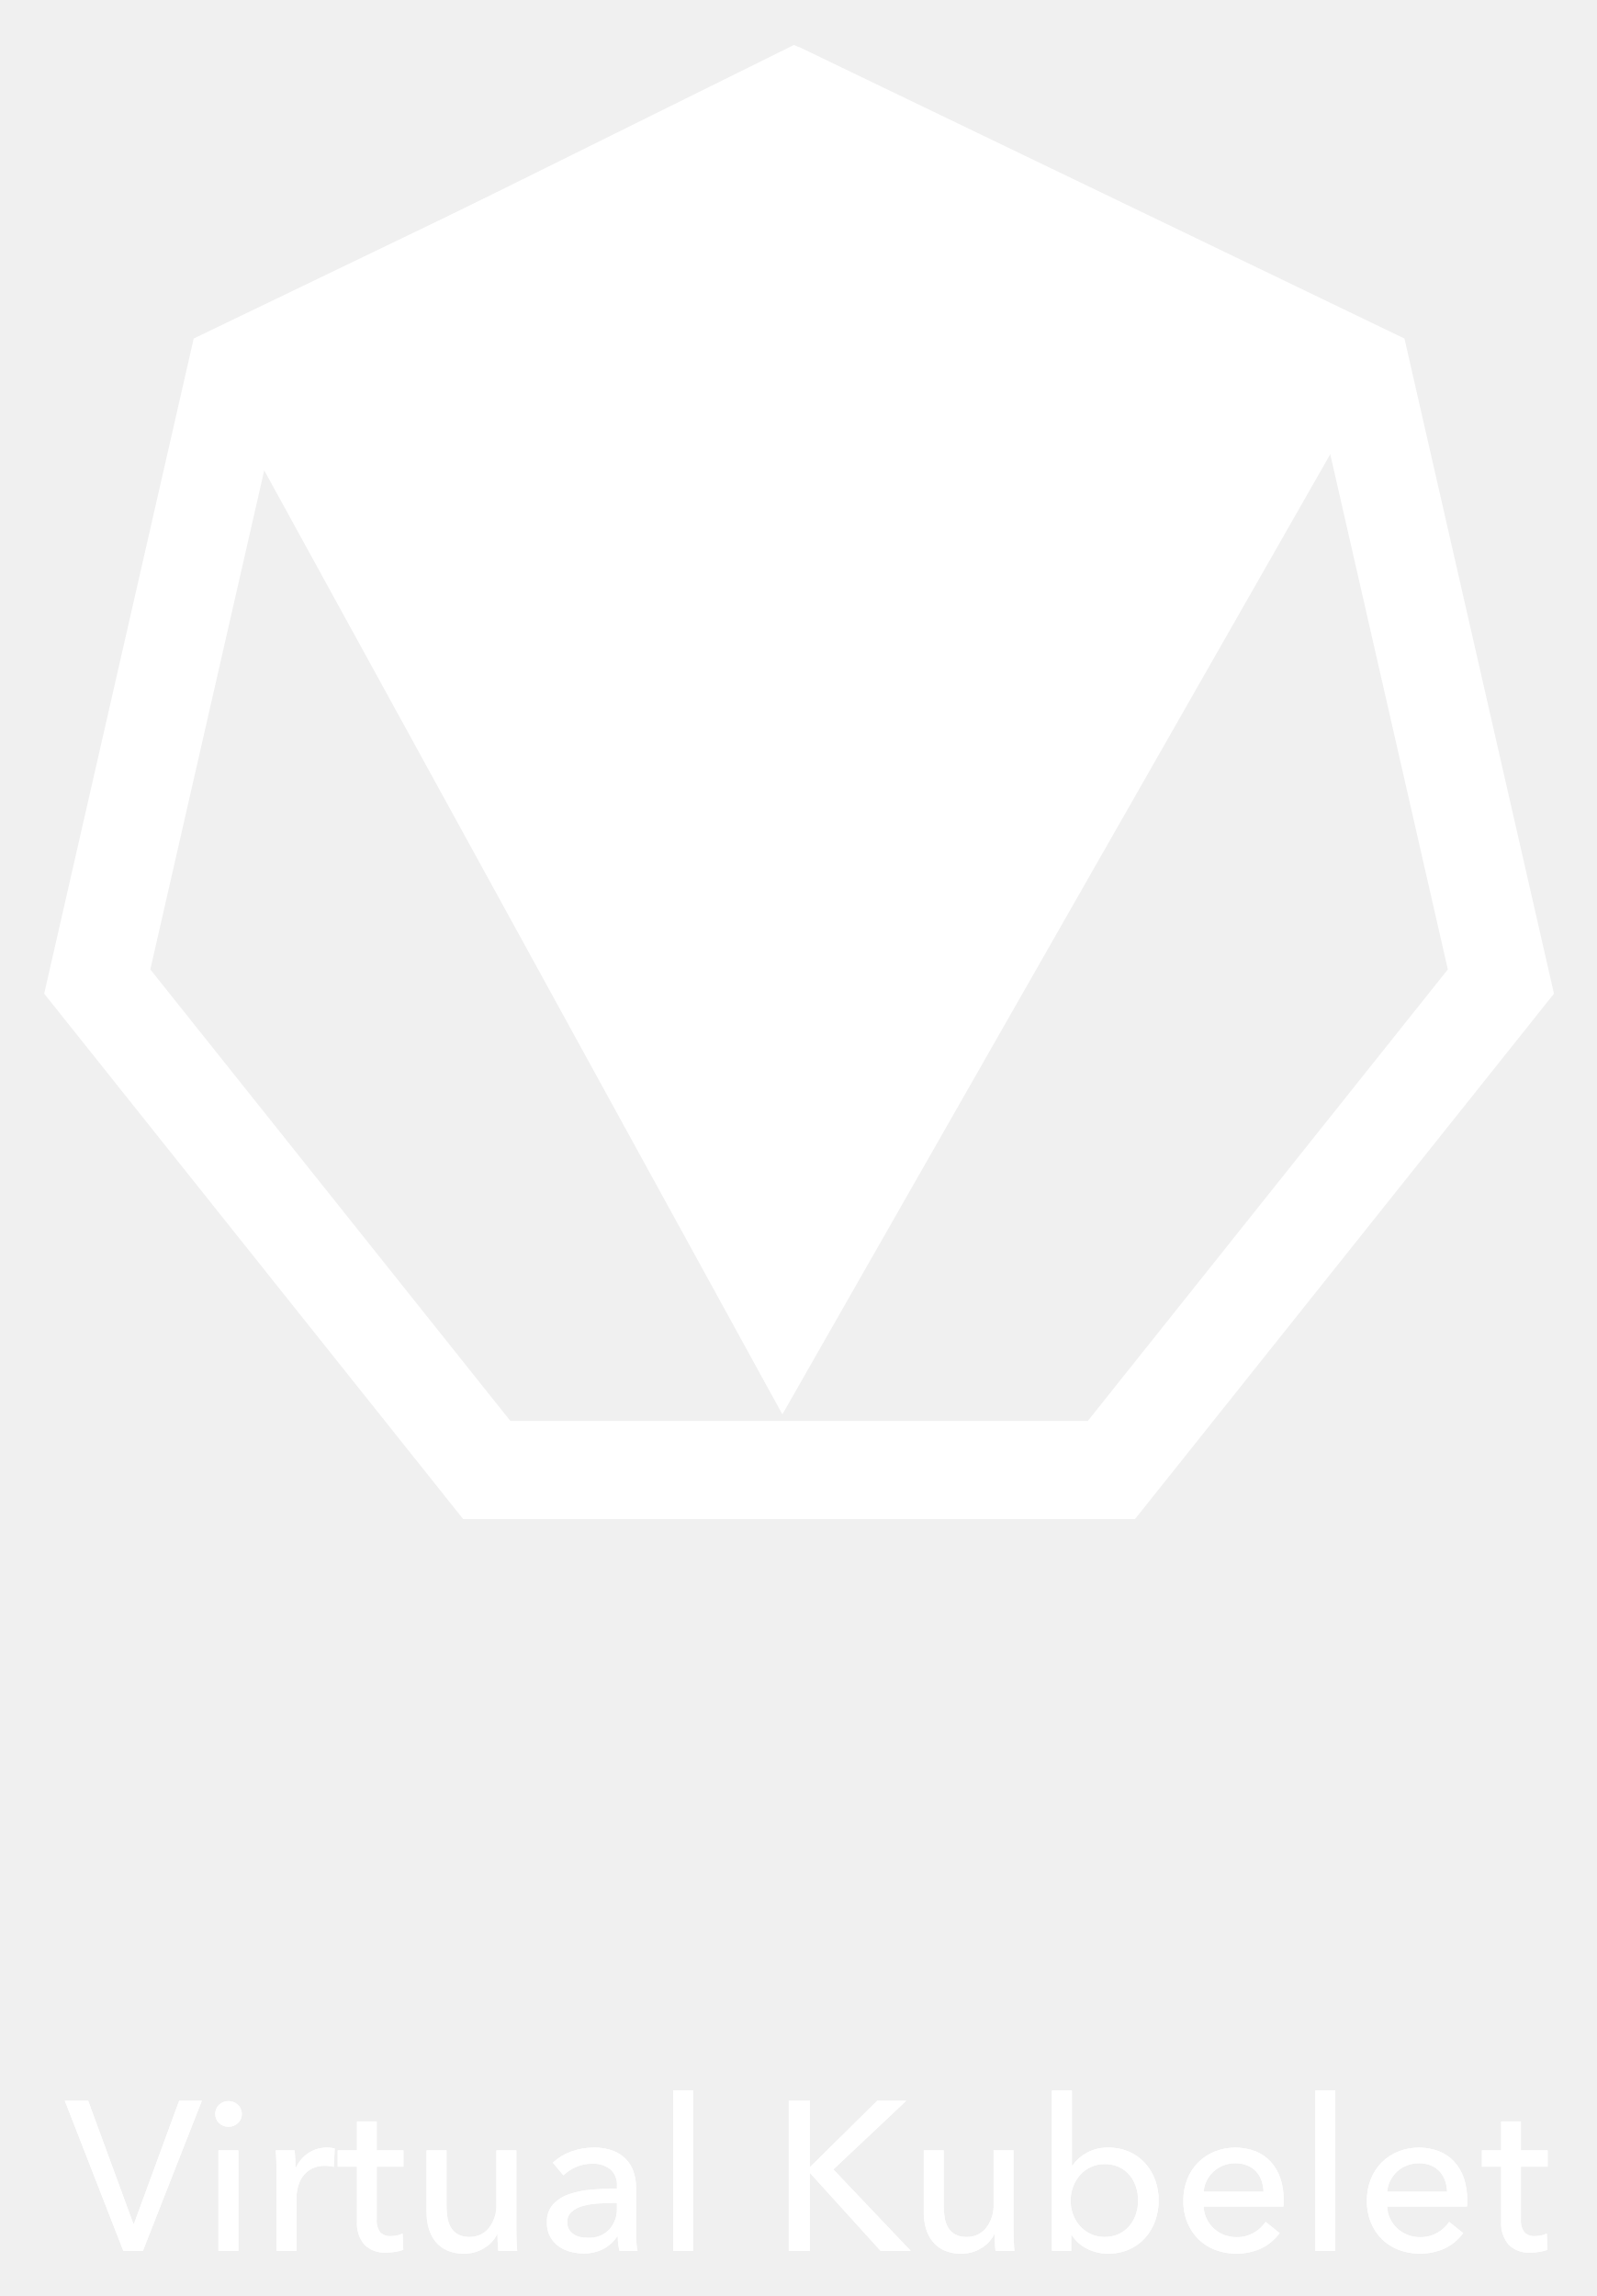
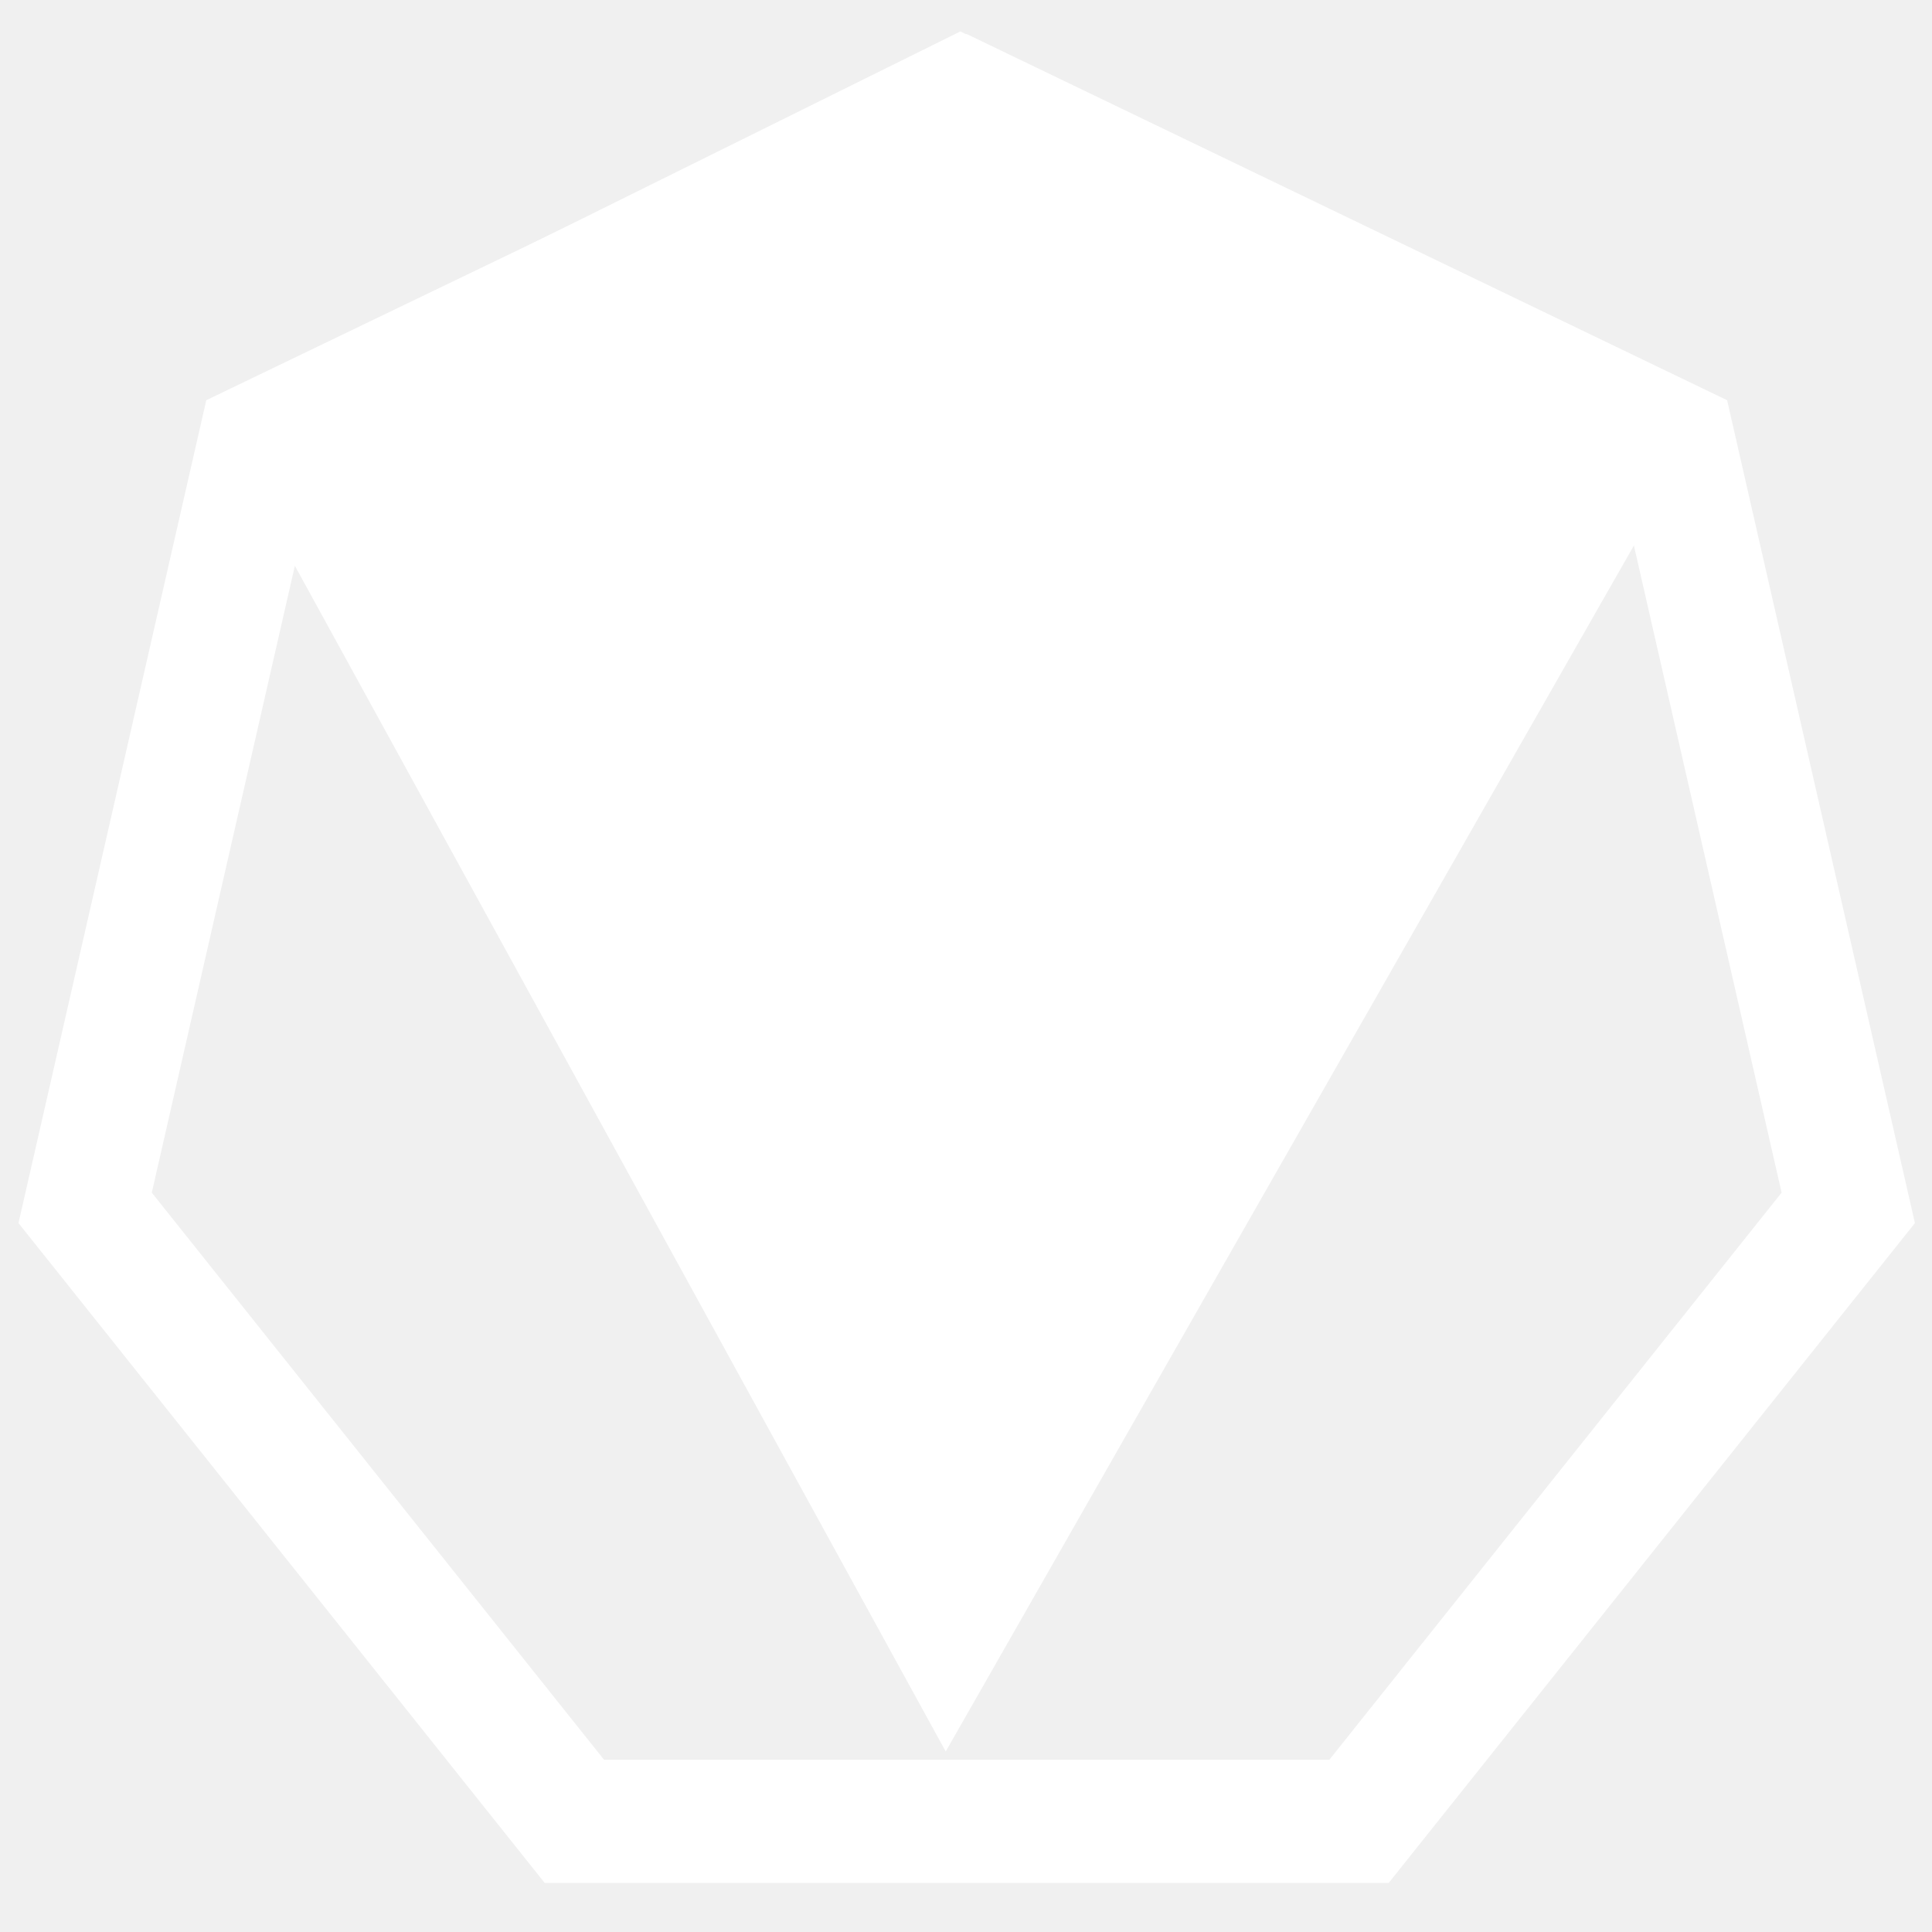
- <svg xmlns="http://www.w3.org/2000/svg" role="img" viewBox="-4.94 -1.19 223.62 321.62">
+ <svg xmlns="http://www.w3.org/2000/svg" id="Layer_1" data-name="Layer 1" viewBox="0 0 360 360">
  <defs>
-     <style>.cls-4{fill:#fff}</style>
-     <clipPath id="clip-path">
-       <path fill="#fff" d="M211.865 302.314h-3.746v7.344a2.79 2.79 0 0 0 .475 1.829 1.903 1.903 0 0 0 1.517.55 4.26 4.26 0 0 0 .832-.09 3.184 3.184 0 0 0 .803-.267l.09 2.29a6.777 6.777 0 0 1-1.116.282 7.498 7.498 0 0 1-1.263.104 4.028 4.028 0 0 1-3.048-1.1 4.6 4.6 0 0 1-1.055-3.3v-7.642h-2.706v-2.29h2.706v-4.043h2.765v4.044h3.746zm-11.266 4.638v.476a3.824 3.824 0 0 1-.03.476H189.39a4.227 4.227 0 0 0 .402 1.68 4.42 4.42 0 0 0 .996 1.367 4.652 4.652 0 0 0 3.18 1.234 4.707 4.707 0 0 0 2.469-.624 5.036 5.036 0 0 0 1.635-1.517l1.962 1.576a6.967 6.967 0 0 1-2.66 2.186 8.589 8.589 0 0 1-6.378.163 6.87 6.87 0 0 1-2.35-1.501 6.96 6.96 0 0 1-1.545-2.334 7.87 7.87 0 0 1-.565-3.033 8.092 8.092 0 0 1 .55-3.018 6.907 6.907 0 0 1 1.531-2.364 7.009 7.009 0 0 1 2.32-1.53 7.946 7.946 0 0 1 5.693-.045 5.793 5.793 0 0 1 2.14 1.457 6.562 6.562 0 0 1 1.353 2.304 9.148 9.148 0 0 1 .476 3.047zm-2.824-1.13a5.316 5.316 0 0 0-.283-1.56 3.585 3.585 0 0 0-.743-1.264 3.495 3.495 0 0 0-1.22-.847 4.315 4.315 0 0 0-1.709-.313 4.518 4.518 0 0 0-1.68.313 4.361 4.361 0 0 0-1.367.847 4.462 4.462 0 0 0-.952 1.264 4.03 4.03 0 0 0-.43 1.56zm-15.667 8.296h-2.794V291.64h2.794zm-7.222-7.166v.476a3.824 3.824 0 0 1-.03.476h-11.179a4.228 4.228 0 0 0 .402 1.68 4.42 4.42 0 0 0 .996 1.367 4.652 4.652 0 0 0 3.181 1.234 4.707 4.707 0 0 0 2.468-.624 5.036 5.036 0 0 0 1.635-1.517l1.962 1.576a6.967 6.967 0 0 1-2.66 2.186 8.589 8.589 0 0 1-6.378.163 6.87 6.87 0 0 1-2.349-1.501 6.96 6.96 0 0 1-1.546-2.334 7.87 7.87 0 0 1-.565-3.033 8.092 8.092 0 0 1 .55-3.018 6.906 6.906 0 0 1 1.531-2.364 7.01 7.01 0 0 1 2.32-1.53 7.946 7.946 0 0 1 5.693-.045 5.793 5.793 0 0 1 2.14 1.457 6.562 6.562 0 0 1 1.354 2.304 9.148 9.148 0 0 1 .475 3.047zm-2.824-1.13a5.316 5.316 0 0 0-.283-1.56 3.584 3.584 0 0 0-.743-1.264 3.495 3.495 0 0 0-1.219-.847 4.315 4.315 0 0 0-1.71-.313 4.518 4.518 0 0 0-1.68.313 4.361 4.361 0 0 0-1.367.847 4.462 4.462 0 0 0-.952 1.264 4.031 4.031 0 0 0-.43 1.56zm-17.57 1.22a6.159 6.159 0 0 0-.296-1.903 4.856 4.856 0 0 0-.892-1.636 4.27 4.27 0 0 0-1.472-1.13 4.701 4.701 0 0 0-2.037-.416 4.485 4.485 0 0 0-1.947.417 4.58 4.58 0 0 0-1.502 1.13 5.212 5.212 0 0 0-.966 1.635 5.633 5.633 0 0 0 0 3.865 5.033 5.033 0 0 0 .966 1.62 4.68 4.68 0 0 0 1.502 1.115 4.485 4.485 0 0 0 1.947.416 4.563 4.563 0 0 0 2.037-.43 4.433 4.433 0 0 0 1.472-1.145 4.856 4.856 0 0 0 .892-1.636 6.159 6.159 0 0 0 .297-1.902zm-9.365 4.846v2.23h-2.705V291.64h2.794v10.496h.09a5.898 5.898 0 0 1 1.992-1.77 6.026 6.026 0 0 1 3.032-.728 7.093 7.093 0 0 1 2.87.565 6.61 6.61 0 0 1 2.23 1.576 7.085 7.085 0 0 1 1.441 2.364 8.216 8.216 0 0 1 .506 2.899 8.339 8.339 0 0 1-.506 2.913 7.182 7.182 0 0 1-1.427 2.379 6.591 6.591 0 0 1-2.23 1.59 7.19 7.19 0 0 1-2.943.58 6.481 6.481 0 0 1-2.884-.669 5.423 5.423 0 0 1-2.2-1.947zm-10.611 2.23q-.06-.535-.09-1.204t-.03-1.115h-.059a4.603 4.603 0 0 1-1.799 1.917 5.203 5.203 0 0 1-2.81.788 5.748 5.748 0 0 1-2.363-.446 4.36 4.36 0 0 1-1.635-1.234 5.272 5.272 0 0 1-.952-1.828 7.724 7.724 0 0 1-.312-2.23v-8.741h2.795v7.79a9.848 9.848 0 0 0 .134 1.65 3.945 3.945 0 0 0 .49 1.382 2.66 2.66 0 0 0 .981.952 3.21 3.21 0 0 0 1.606.356 3.37 3.37 0 0 0 2.735-1.263 5.144 5.144 0 0 0 1.041-3.375v-7.492h2.795v11.06q0 .565.03 1.457t.089 1.576zm-26.013-11.774h.06l9.395-9.277h4.073l-10.228 9.634 10.852 11.417h-4.222l-9.87-10.882h-.06v10.882h-2.944v-21.05h2.944zm-16.347 11.774H89.36V291.64h2.795zm-11.355-6.72q-1.041 0-2.156.09a9.956 9.956 0 0 0-2.022.356 3.823 3.823 0 0 0-1.501.803 1.826 1.826 0 0 0-.595 1.427 1.974 1.974 0 0 0 .253 1.04 2.1 2.1 0 0 0 .669.685 2.692 2.692 0 0 0 .922.371 5.148 5.148 0 0 0 1.04.104 3.848 3.848 0 0 0 3.018-1.174 4.26 4.26 0 0 0 1.055-2.958v-.744zm.683-2.408a2.804 2.804 0 0 0-.951-2.334 3.938 3.938 0 0 0-2.527-.758 5.549 5.549 0 0 0-2.245.46 5.684 5.684 0 0 0-1.77 1.175l-1.486-1.784a7.506 7.506 0 0 1 2.542-1.546 9.086 9.086 0 0 1 3.226-.565 7.284 7.284 0 0 1 2.632.431 4.976 4.976 0 0 1 1.828 1.175 4.811 4.811 0 0 1 1.07 1.754 6.475 6.475 0 0 1 .357 2.17v6.155q0 .714.045 1.501a7.711 7.711 0 0 0 .163 1.294h-2.527a8.8 8.8 0 0 1-.238-2.022h-.089a5.412 5.412 0 0 1-1.947 1.754 5.842 5.842 0 0 1-2.78.625 7.282 7.282 0 0 1-1.74-.223 5.054 5.054 0 0 1-1.65-.729 4.114 4.114 0 0 1-1.234-1.338 3.98 3.98 0 0 1-.49-2.051 3.608 3.608 0 0 1 .862-2.542 5.462 5.462 0 0 1 2.26-1.428 12.76 12.76 0 0 1 3.151-.639q1.754-.148 3.538-.148zm-16.617 9.128q-.06-.535-.09-1.204t-.029-1.115h-.06a4.603 4.603 0 0 1-1.798 1.917 5.203 5.203 0 0 1-2.81.788 5.749 5.749 0 0 1-2.364-.446 4.36 4.36 0 0 1-1.635-1.234 5.271 5.271 0 0 1-.951-1.828 7.724 7.724 0 0 1-.313-2.23v-8.741h2.795v7.79a9.847 9.847 0 0 0 .134 1.65 3.945 3.945 0 0 0 .49 1.382 2.66 2.66 0 0 0 .982.952 3.21 3.21 0 0 0 1.605.356 3.37 3.37 0 0 0 2.736-1.263 5.144 5.144 0 0 0 1.04-3.375v-7.492h2.795v11.06q0 .565.03 1.457t.089 1.576zm-13.288-11.804h-3.746v7.344a2.79 2.79 0 0 0 .476 1.829 1.903 1.903 0 0 0 1.516.55 4.26 4.26 0 0 0 .833-.09 3.184 3.184 0 0 0 .802-.267l.09 2.29a6.78 6.78 0 0 1-1.115.282 7.498 7.498 0 0 1-1.264.104 4.027 4.027 0 0 1-3.048-1.1 4.6 4.6 0 0 1-1.055-3.3v-7.642h-2.706v-2.29h2.706v-4.043h2.765v4.044h3.746zm-17.777.743q0-.564-.03-1.456t-.089-1.576h2.647q.059.535.089 1.234t.03 1.144h.089a4.877 4.877 0 0 1 1.739-2.007 4.554 4.554 0 0 1 2.572-.758 4.338 4.338 0 0 1 1.1.12l-.119 2.586a5.26 5.26 0 0 0-1.278-.149 3.879 3.879 0 0 0-1.755.372 3.582 3.582 0 0 0-1.234.996 4.21 4.21 0 0 0-.728 1.442 6.09 6.09 0 0 0-.238 1.71v7.403h-2.795zm-4.873-8.116a1.661 1.661 0 0 1-.55 1.278 1.887 1.887 0 0 1-1.323.506 1.806 1.806 0 0 1-1.308-.52 1.696 1.696 0 0 1-.536-1.264 1.73 1.73 0 0 1 .536-1.294 1.806 1.806 0 0 1 1.308-.52 1.857 1.857 0 0 1 1.323.52 1.708 1.708 0 0 1 .55 1.294zm-.476 19.177h-2.795v-14.093h2.795zm-14.714-3.806h.089l6.333-17.245h3.181l-8.266 21.05h-2.735l-8.206-21.05h3.27z" clip-rule="evenodd" />
-     </clipPath>
+     <style>.cls-1{fill:#fff;}</style>
  </defs>
-   <path fill="#fff" fill-rule="evenodd" d="M211.865 302.314h-3.746v7.344a2.79 2.79 0 0 0 .475 1.829 1.903 1.903 0 0 0 1.517.55 4.26 4.26 0 0 0 .832-.09 3.184 3.184 0 0 0 .803-.267l.09 2.29a6.777 6.777 0 0 1-1.116.282 7.498 7.498 0 0 1-1.263.104 4.028 4.028 0 0 1-3.048-1.1 4.6 4.6 0 0 1-1.055-3.3v-7.642h-2.706v-2.29h2.706v-4.043h2.765v4.044h3.746zm-11.266 4.638v.476a3.824 3.824 0 0 1-.03.476H189.39a4.227 4.227 0 0 0 .402 1.68 4.42 4.42 0 0 0 .996 1.367 4.652 4.652 0 0 0 3.18 1.234 4.707 4.707 0 0 0 2.469-.624 5.036 5.036 0 0 0 1.635-1.517l1.962 1.576a6.967 6.967 0 0 1-2.66 2.186 8.589 8.589 0 0 1-6.378.163 6.87 6.87 0 0 1-2.35-1.501 6.96 6.96 0 0 1-1.545-2.334 7.87 7.87 0 0 1-.565-3.033 8.092 8.092 0 0 1 .55-3.018 6.907 6.907 0 0 1 1.531-2.364 7.009 7.009 0 0 1 2.32-1.53 7.946 7.946 0 0 1 5.693-.045 5.793 5.793 0 0 1 2.14 1.457 6.562 6.562 0 0 1 1.353 2.304 9.148 9.148 0 0 1 .476 3.047zm-2.824-1.13a5.316 5.316 0 0 0-.283-1.56 3.585 3.585 0 0 0-.743-1.264 3.495 3.495 0 0 0-1.22-.847 4.315 4.315 0 0 0-1.709-.313 4.518 4.518 0 0 0-1.68.313 4.361 4.361 0 0 0-1.367.847 4.462 4.462 0 0 0-.952 1.264 4.03 4.03 0 0 0-.43 1.56zm-15.667 8.296h-2.794V291.64h2.794zm-7.222-7.166v.476a3.824 3.824 0 0 1-.03.476h-11.179a4.228 4.228 0 0 0 .402 1.68 4.42 4.42 0 0 0 .996 1.367 4.652 4.652 0 0 0 3.181 1.234 4.707 4.707 0 0 0 2.468-.624 5.036 5.036 0 0 0 1.635-1.517l1.962 1.576a6.967 6.967 0 0 1-2.66 2.186 8.589 8.589 0 0 1-6.378.163 6.87 6.87 0 0 1-2.349-1.501 6.96 6.96 0 0 1-1.546-2.334 7.87 7.87 0 0 1-.565-3.033 8.092 8.092 0 0 1 .55-3.018 6.906 6.906 0 0 1 1.531-2.364 7.01 7.01 0 0 1 2.32-1.53 7.946 7.946 0 0 1 5.693-.045 5.793 5.793 0 0 1 2.14 1.457 6.562 6.562 0 0 1 1.354 2.304 9.148 9.148 0 0 1 .475 3.047zm-2.824-1.13a5.316 5.316 0 0 0-.283-1.56 3.584 3.584 0 0 0-.743-1.264 3.495 3.495 0 0 0-1.219-.847 4.315 4.315 0 0 0-1.71-.313 4.518 4.518 0 0 0-1.68.313 4.361 4.361 0 0 0-1.367.847 4.462 4.462 0 0 0-.952 1.264 4.031 4.031 0 0 0-.43 1.56zm-17.57 1.22a6.159 6.159 0 0 0-.296-1.903 4.856 4.856 0 0 0-.892-1.636 4.27 4.27 0 0 0-1.472-1.13 4.701 4.701 0 0 0-2.037-.416 4.485 4.485 0 0 0-1.947.417 4.58 4.58 0 0 0-1.502 1.13 5.212 5.212 0 0 0-.966 1.635 5.633 5.633 0 0 0 0 3.865 5.033 5.033 0 0 0 .966 1.62 4.68 4.68 0 0 0 1.502 1.115 4.485 4.485 0 0 0 1.947.416 4.563 4.563 0 0 0 2.037-.43 4.433 4.433 0 0 0 1.472-1.145 4.856 4.856 0 0 0 .892-1.636 6.159 6.159 0 0 0 .297-1.902zm-9.365 4.846v2.23h-2.705V291.64h2.794v10.496h.09a5.898 5.898 0 0 1 1.992-1.77 6.026 6.026 0 0 1 3.032-.728 7.093 7.093 0 0 1 2.87.565 6.61 6.61 0 0 1 2.23 1.576 7.085 7.085 0 0 1 1.441 2.364 8.216 8.216 0 0 1 .506 2.899 8.339 8.339 0 0 1-.506 2.913 7.182 7.182 0 0 1-1.427 2.379 6.591 6.591 0 0 1-2.23 1.59 7.19 7.19 0 0 1-2.943.58 6.481 6.481 0 0 1-2.884-.669 5.423 5.423 0 0 1-2.2-1.947zm-10.611 2.23q-.06-.535-.09-1.204t-.03-1.115h-.059a4.603 4.603 0 0 1-1.799 1.917 5.203 5.203 0 0 1-2.81.788 5.748 5.748 0 0 1-2.363-.446 4.36 4.36 0 0 1-1.635-1.234 5.272 5.272 0 0 1-.952-1.828 7.724 7.724 0 0 1-.312-2.23v-8.741h2.795v7.79a9.848 9.848 0 0 0 .134 1.65 3.945 3.945 0 0 0 .49 1.382 2.66 2.66 0 0 0 .981.952 3.21 3.21 0 0 0 1.606.356 3.37 3.37 0 0 0 2.735-1.263 5.144 5.144 0 0 0 1.041-3.375v-7.492h2.795v11.06q0 .565.03 1.457t.089 1.576zm-26.013-11.774h.06l9.395-9.277h4.073l-10.228 9.634 10.852 11.417h-4.222l-9.87-10.882h-.06v10.882h-2.944v-21.05h2.944zm-16.347 11.774H89.36V291.64h2.795zm-11.355-6.72q-1.041 0-2.156.09a9.956 9.956 0 0 0-2.022.356 3.823 3.823 0 0 0-1.501.803 1.826 1.826 0 0 0-.595 1.427 1.974 1.974 0 0 0 .253 1.04 2.1 2.1 0 0 0 .669.685 2.692 2.692 0 0 0 .922.371 5.148 5.148 0 0 0 1.04.104 3.848 3.848 0 0 0 3.018-1.174 4.26 4.26 0 0 0 1.055-2.958v-.744zm.683-2.408a2.804 2.804 0 0 0-.951-2.334 3.938 3.938 0 0 0-2.527-.758 5.549 5.549 0 0 0-2.245.46 5.684 5.684 0 0 0-1.77 1.175l-1.486-1.784a7.506 7.506 0 0 1 2.542-1.546 9.086 9.086 0 0 1 3.226-.565 7.284 7.284 0 0 1 2.632.431 4.976 4.976 0 0 1 1.828 1.175 4.811 4.811 0 0 1 1.07 1.754 6.475 6.475 0 0 1 .357 2.17v6.155q0 .714.045 1.501a7.711 7.711 0 0 0 .163 1.294h-2.527a8.8 8.8 0 0 1-.238-2.022h-.089a5.412 5.412 0 0 1-1.947 1.754 5.842 5.842 0 0 1-2.78.625 7.282 7.282 0 0 1-1.74-.223 5.054 5.054 0 0 1-1.65-.729 4.114 4.114 0 0 1-1.234-1.338 3.98 3.98 0 0 1-.49-2.051 3.608 3.608 0 0 1 .862-2.542 5.462 5.462 0 0 1 2.26-1.428 12.76 12.76 0 0 1 3.151-.639q1.754-.148 3.538-.148zm-16.617 9.128q-.06-.535-.09-1.204t-.029-1.115h-.06a4.603 4.603 0 0 1-1.798 1.917 5.203 5.203 0 0 1-2.81.788 5.749 5.749 0 0 1-2.364-.446 4.36 4.36 0 0 1-1.635-1.234 5.271 5.271 0 0 1-.951-1.828 7.724 7.724 0 0 1-.313-2.23v-8.741h2.795v7.79a9.847 9.847 0 0 0 .134 1.65 3.945 3.945 0 0 0 .49 1.382 2.66 2.66 0 0 0 .982.952 3.21 3.21 0 0 0 1.605.356 3.37 3.37 0 0 0 2.736-1.263 5.144 5.144 0 0 0 1.04-3.375v-7.492h2.795v11.06q0 .565.03 1.457t.089 1.576zm-13.288-11.804h-3.746v7.344a2.79 2.79 0 0 0 .476 1.829 1.903 1.903 0 0 0 1.516.55 4.26 4.26 0 0 0 .833-.09 3.184 3.184 0 0 0 .802-.267l.09 2.29a6.78 6.78 0 0 1-1.115.282 7.498 7.498 0 0 1-1.264.104 4.027 4.027 0 0 1-3.048-1.1 4.6 4.6 0 0 1-1.055-3.3v-7.642h-2.706v-2.29h2.706v-4.043h2.765v4.044h3.746zm-17.777.743q0-.564-.03-1.456t-.089-1.576h2.647q.059.535.089 1.234t.03 1.144h.089a4.877 4.877 0 0 1 1.739-2.007 4.554 4.554 0 0 1 2.572-.758 4.338 4.338 0 0 1 1.1.12l-.119 2.586a5.26 5.26 0 0 0-1.278-.149 3.879 3.879 0 0 0-1.755.372 3.582 3.582 0 0 0-1.234.996 4.21 4.21 0 0 0-.728 1.442 6.09 6.09 0 0 0-.238 1.71v7.403h-2.795zm-4.873-8.116a1.661 1.661 0 0 1-.55 1.278 1.887 1.887 0 0 1-1.323.506 1.806 1.806 0 0 1-1.308-.52 1.696 1.696 0 0 1-.536-1.264 1.73 1.73 0 0 1 .536-1.294 1.806 1.806 0 0 1 1.308-.52 1.857 1.857 0 0 1 1.323.52 1.708 1.708 0 0 1 .55 1.294zm-.476 19.177h-2.795v-14.093h2.795zm-14.714-3.806h.089l6.333-17.245h3.181l-8.266 21.05h-2.735l-8.206-21.05h3.27z" />
-   <g clip-path="url(#clip-path)">
-     <path d="M-37.701 46.529h290.563v317.592H-37.701z" class="cls-4" />
-   </g>
-   <path d="M22.214 46.735l82.446 150.198 85.711-150.198-84.079-41.631" class="cls-4" />
-   <path d="M153.441 210.3H60.56L2.647 137.682l20.669-90.554L107 6.828l83.684 40.3 20.669 90.554zm-87.51-11.156h82.138l51.212-64.218-18.278-80.078L107 19.21 32.997 54.848l-18.278 80.078z" class="cls-4" />
-   <path d="M154.064 211.592H59.936L1.25 138.001l20.945-91.768L107 5.393l.56.27 84.246 40.57 20.945 91.768zm-92.883-2.584h91.638l57.135-71.645-20.391-89.34L107 8.261l-82.563 39.76-20.391 89.34zm87.51-8.571H65.31l-51.99-65.192 18.554-81.292L107 17.775l75.125 36.178 18.554 81.293zm-82.137-2.585h80.892l50.436-63.245-18-78.865L107 20.644 34.118 55.742l-18 78.865z" class="cls-4" />
+   <path class="cls-1" d="M38.469,75.416,176.22,326.367,319.426,75.416,178.947,5.859" />
+   <path class="cls-1" d="M257.723,348.701H102.538l-96.761-121.33L40.31,76.073,180.13,8.74,319.949,76.073l34.534,151.298ZM111.512,330.061H248.748l85.565-107.295L303.774,88.971,180.13,29.427,56.486,88.971,25.947,222.766Z" />
+   <path class="cls-1" d="M258.764,350.859h-157.269L3.443,227.903,38.438,74.577,180.13,6.342l.936.451L321.823,74.577l34.995,153.326ZM103.575,346.542H256.684l95.461-119.704L318.076,77.568,180.13,11.134l-137.946,66.431L8.114,226.834ZM249.787,332.221H110.474L23.609,223.299l31-135.823L180.13,27.03l125.519,60.446,31,135.824Zm-137.234-4.319H247.707l84.268-105.67L301.901,90.465,180.13,31.823,58.358,90.465,28.284,222.233Z" />
</svg>
